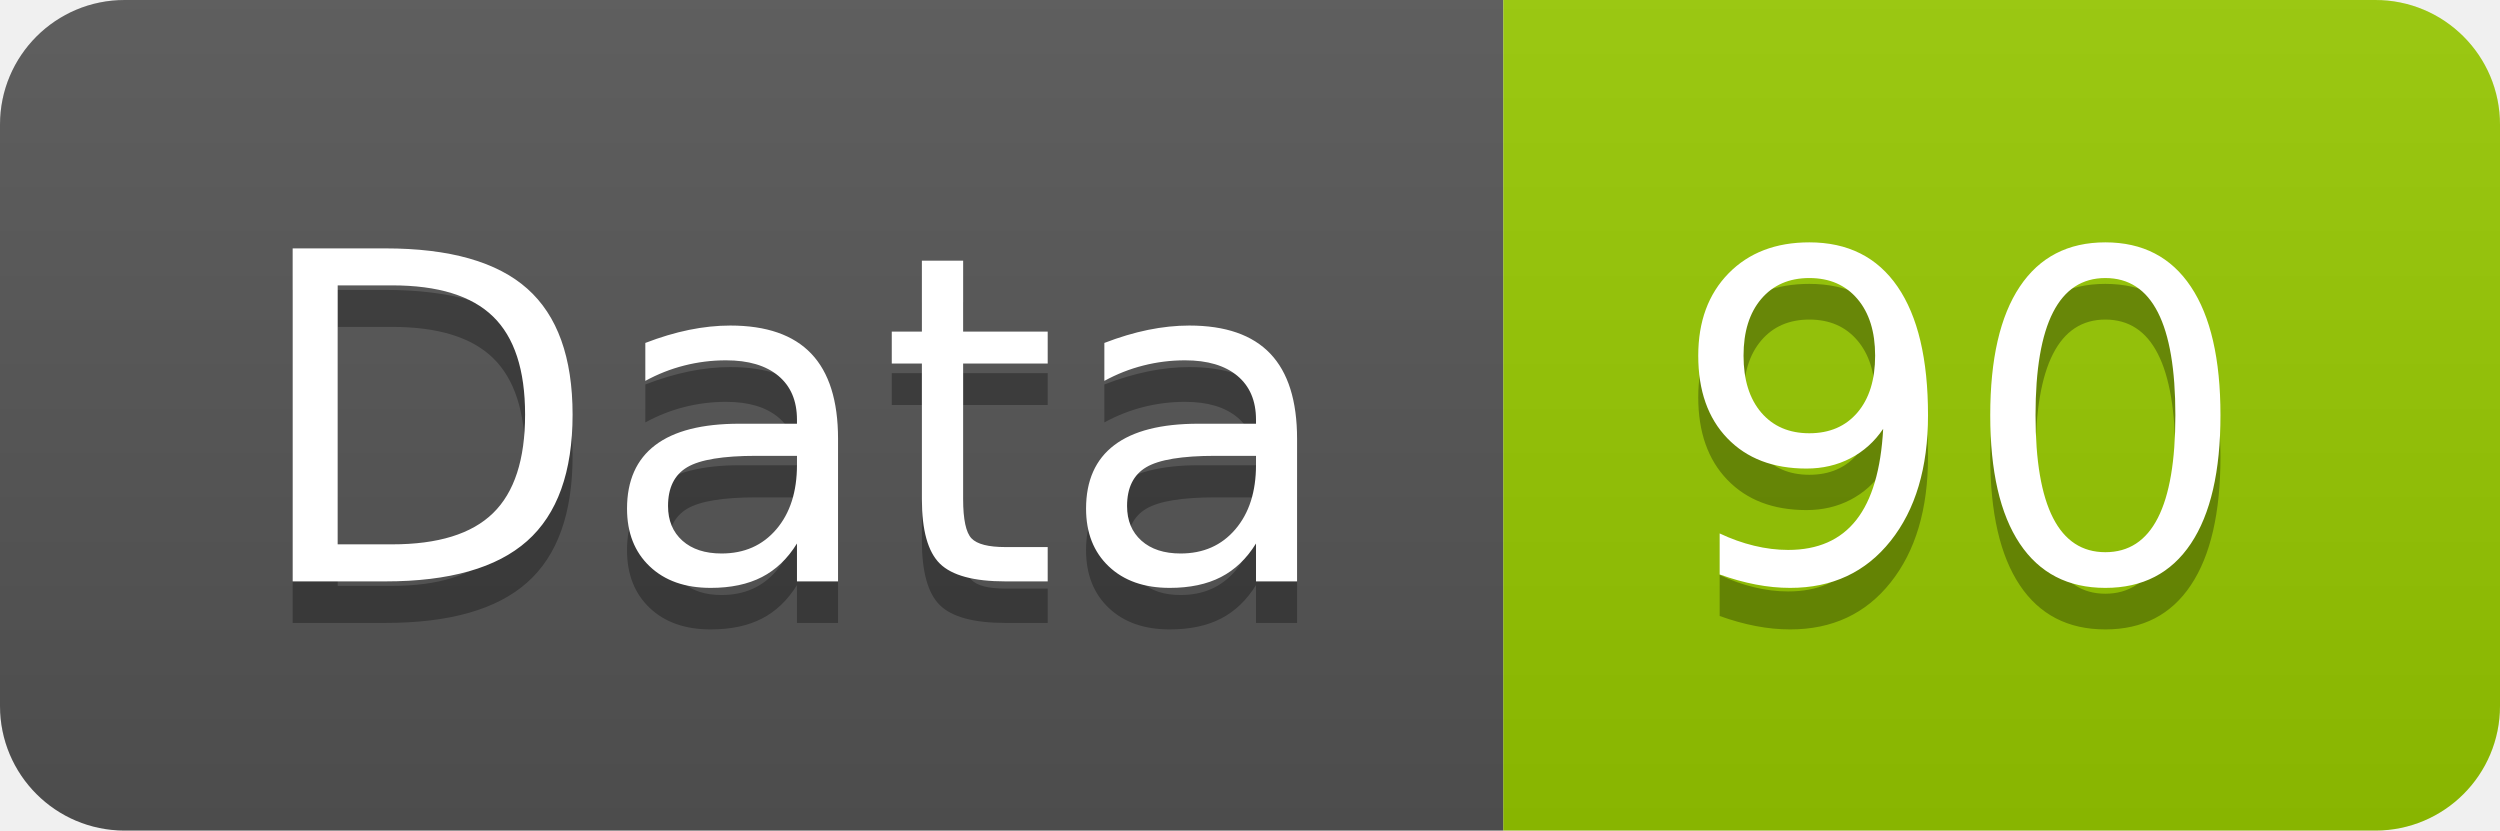
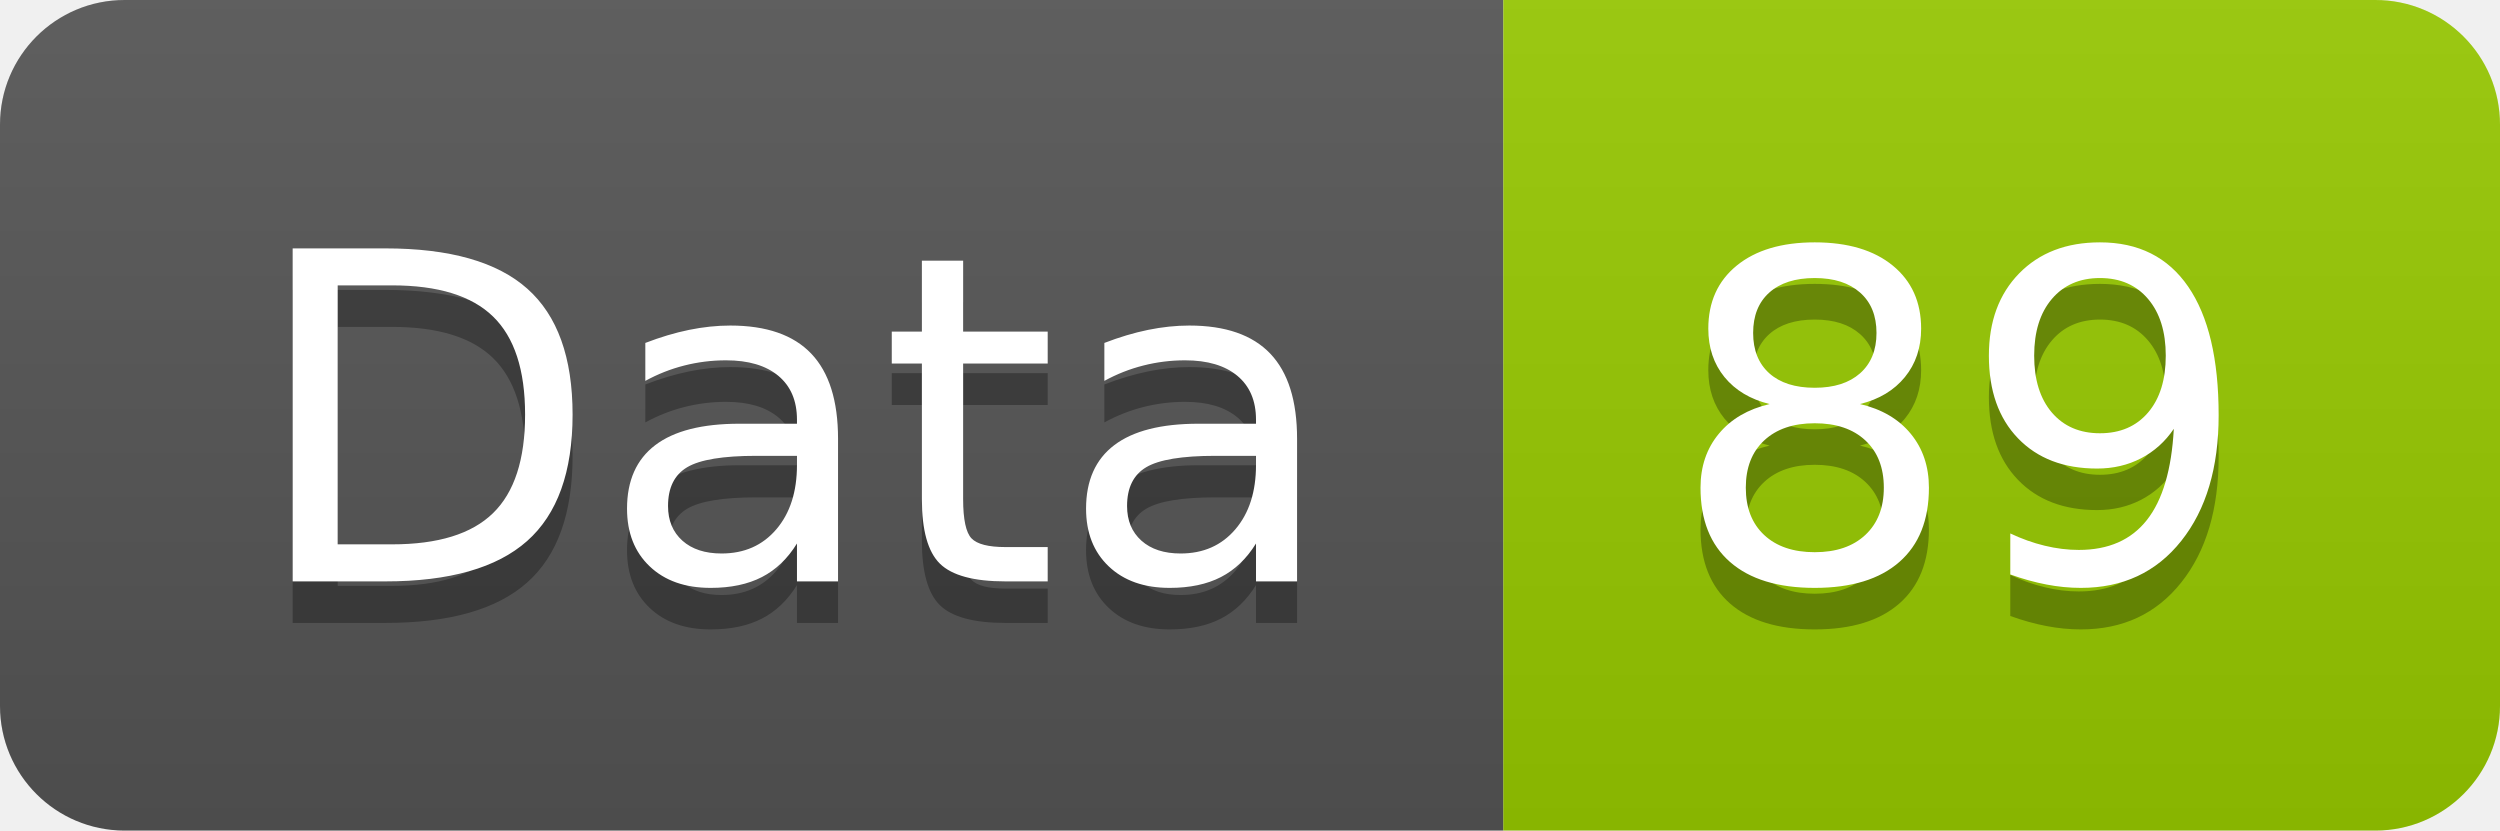
<svg xmlns="http://www.w3.org/2000/svg" width="60.2" height="20">
  <linearGradient id="smooth" x2="0" y2="100%">
    <stop offset="0" stop-color="#bbb" stop-opacity=".1" />
    <stop offset="1" stop-opacity=".1" />
  </linearGradient>
  <clipPath id="round">
    <rect width="60.2" height="20" rx="3" fill="#fff" />
  </clipPath>
  <g clip-path="url(#round)">
    <rect width="36.2" height="20" fill="#555" />
    <rect x="36.2" width="24.0" height="20" fill="#97CA00" />
    <rect width="60.2" height="20" fill="url(#smooth)" />
  </g>
  <g fill="#fff" text-anchor="middle" font-family="DejaVu Sans,Verdana,Geneva,sans-serif" font-size="110">
    <text x="191.0" y="150" fill="#010101" fill-opacity=".3" transform="scale(0.1)" textLength="262.0" lengthAdjust="spacing">Data</text>
    <text x="191.0" y="140" transform="scale(0.1)" textLength="262.0" lengthAdjust="spacing">Data</text>
-     <text x="472.0" y="150" fill="#010101" fill-opacity=".3" transform="scale(0.1)" textLength="140.0" lengthAdjust="spacing">90</text>
-     <text x="472.0" y="140" transform="scale(0.1)" textLength="140.0" lengthAdjust="spacing">90</text>
+     <text x="472.0" y="150" fill="#010101" fill-opacity=".3" transform="scale(0.1)" textLength="140.0" lengthAdjust="spacing">89</text>
+     <text x="472.0" y="140" transform="scale(0.1)" textLength="140.0" lengthAdjust="spacing">89</text>
  </g>
</svg>
